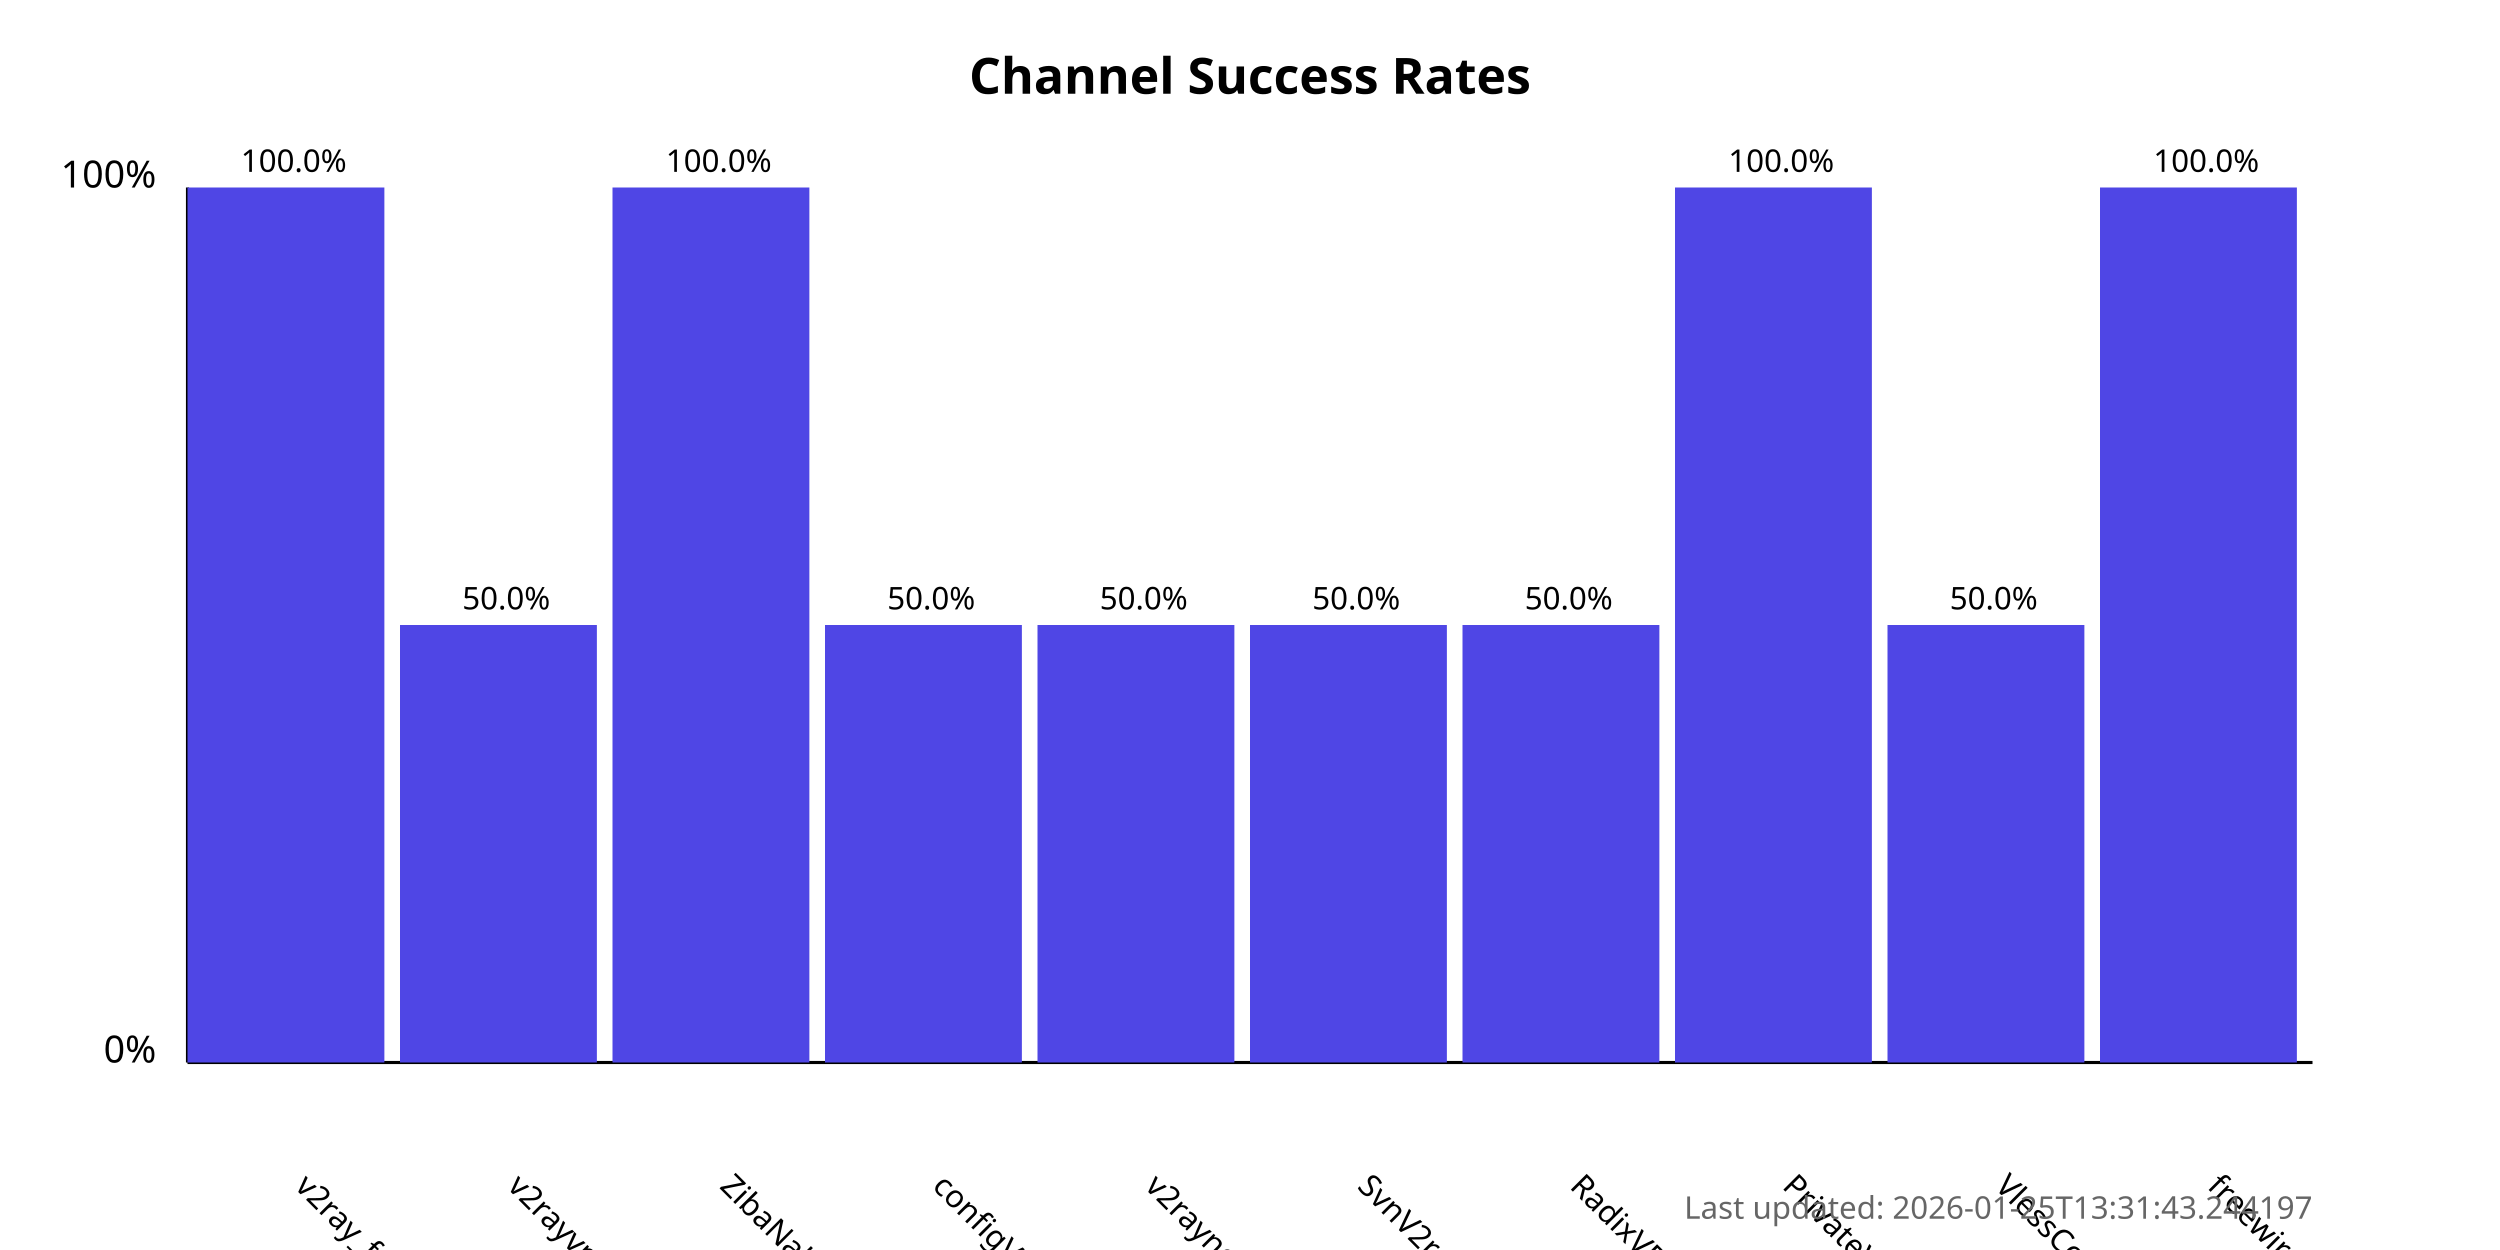
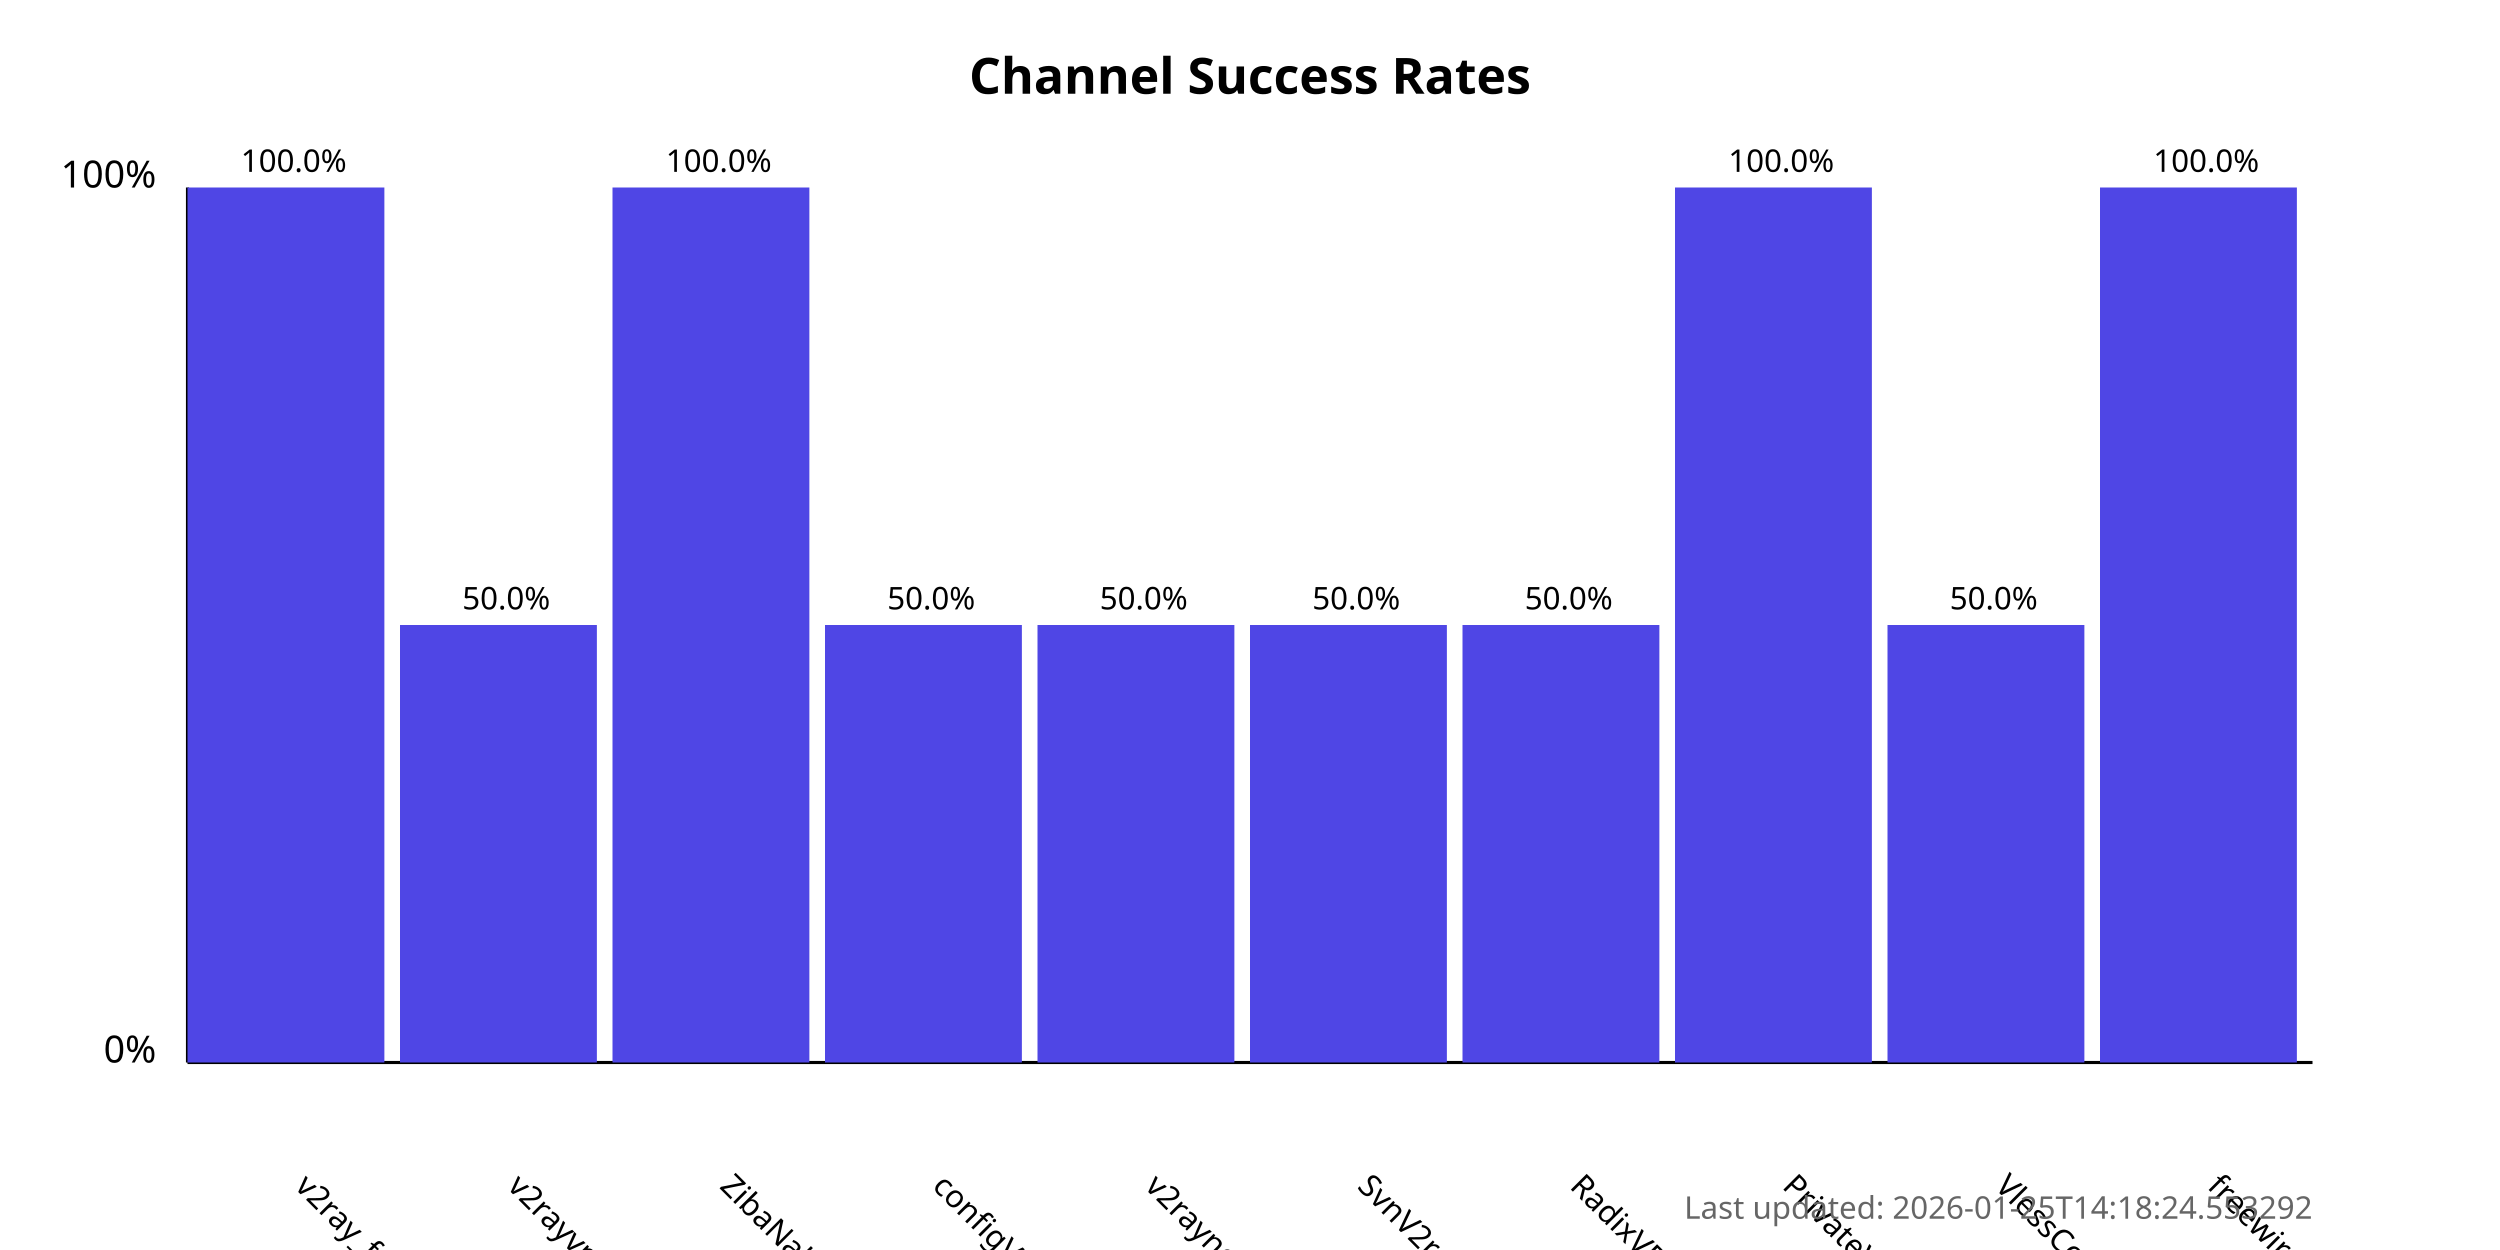
<svg xmlns="http://www.w3.org/2000/svg" width="800" height="400">
  <style>
            .chart-title { font: bold 16px sans-serif; }
            .axis-label { font: 12px sans-serif; }
            .tick-label { font: 10px sans-serif; }
            .bar { fill: #4f46e5; }
            .bar:hover { fill: #6366f1; }
            .timestamp { font: 10px sans-serif; fill: #666; }
        </style>
  <text x="400.0" y="30" text-anchor="middle" class="chart-title">
            Channel Success Rates
        </text>
  <line x1="60" y1="340" x2="60" y2="60" stroke="black" stroke-width="1" />
  <line x1="60" y1="340" x2="740" y2="340" stroke="black" stroke-width="1" />
  <text x="50" y="340" text-anchor="end" class="axis-label">0%</text>
  <text x="50" y="60" text-anchor="end" class="axis-label">100%</text>
  <g>
    <rect x="60" y="60.0" width="63.0" height="280.0" class="bar" />
    <text x="94.0" y="380" transform="rotate(45, 94.0, 380)" text-anchor="start" class="tick-label">
                v2ray_free_conf
            </text>
    <text x="94.0" y="55.0" text-anchor="middle" class="tick-label">
                100.0%
            </text>
  </g>
  <g>
    <rect x="128.0" y="200.0" width="63.0" height="140.0" class="bar" />
    <text x="162.0" y="380" transform="rotate(45, 162.0, 380)" text-anchor="start" class="tick-label">
                v2rayvpno
            </text>
    <text x="162.0" y="195.0" text-anchor="middle" class="tick-label">
                50.0%
            </text>
  </g>
  <g>
    <rect x="196.0" y="60.0" width="63.0" height="280.0" class="bar" />
    <text x="230.0" y="380" transform="rotate(45, 230.0, 380)" text-anchor="start" class="tick-label">
                ZibaNabz
            </text>
    <text x="230.0" y="55.0" text-anchor="middle" class="tick-label">
                100.0%
            </text>
  </g>
  <g>
    <rect x="264.0" y="200.0" width="63.0" height="140.0" class="bar" />
    <text x="298.0" y="380" transform="rotate(45, 298.0, 380)" text-anchor="start" class="tick-label">
                configV2rayForFree
            </text>
    <text x="298.0" y="195.0" text-anchor="middle" class="tick-label">
                50.0%
            </text>
  </g>
  <g>
    <rect x="332.0" y="200.0" width="63.0" height="140.0" class="bar" />
    <text x="366.0" y="380" transform="rotate(45, 366.0, 380)" text-anchor="start" class="tick-label">
                v2rayngvpn
            </text>
    <text x="366.0" y="195.0" text-anchor="middle" class="tick-label">
                50.0%
            </text>
  </g>
  <g>
    <rect x="400.0" y="200.0" width="63.0" height="140.0" class="bar" />
    <text x="434.0" y="380" transform="rotate(45, 434.0, 380)" text-anchor="start" class="tick-label">
                SvnV2ray
            </text>
    <text x="434.0" y="195.0" text-anchor="middle" class="tick-label">
                50.0%
            </text>
  </g>
  <g>
    <rect x="468.0" y="200.0" width="63.0" height="140.0" class="bar" />
    <text x="502.0" y="380" transform="rotate(45, 502.0, 380)" text-anchor="start" class="tick-label">
                RadixVPN
            </text>
    <text x="502.0" y="195.0" text-anchor="middle" class="tick-label">
                50.0%
            </text>
  </g>
  <g>
    <rect x="536.0" y="60.0" width="63.0" height="280.0" class="bar" />
    <text x="570.0" y="380" transform="rotate(45, 570.0, 380)" text-anchor="start" class="tick-label">
                PrivateVPNs
            </text>
    <text x="570.0" y="55.0" text-anchor="middle" class="tick-label">
                100.0%
            </text>
  </g>
  <g>
    <rect x="604.0" y="200.0" width="63.0" height="140.0" class="bar" />
    <text x="638.0" y="380" transform="rotate(45, 638.0, 380)" text-anchor="start" class="tick-label">
                VlessConfig
            </text>
    <text x="638.0" y="195.0" text-anchor="middle" class="tick-label">
                50.0%
            </text>
  </g>
  <g>
    <rect x="672.0" y="60.0" width="63.0" height="280.0" class="bar" />
    <text x="706.0" y="380" transform="rotate(45, 706.0, 380)" text-anchor="start" class="tick-label">
                freewireguard
            </text>
    <text x="706.0" y="55.0" text-anchor="middle" class="tick-label">
                100.0%
            </text>
  </g>
  <text x="740" y="390" text-anchor="end" class="timestamp">
-             Last updated: 2026-01-25T13:31:43.244197
+             Last updated: 2026-01-25T14:18:24.553292
        </text>
</svg>
